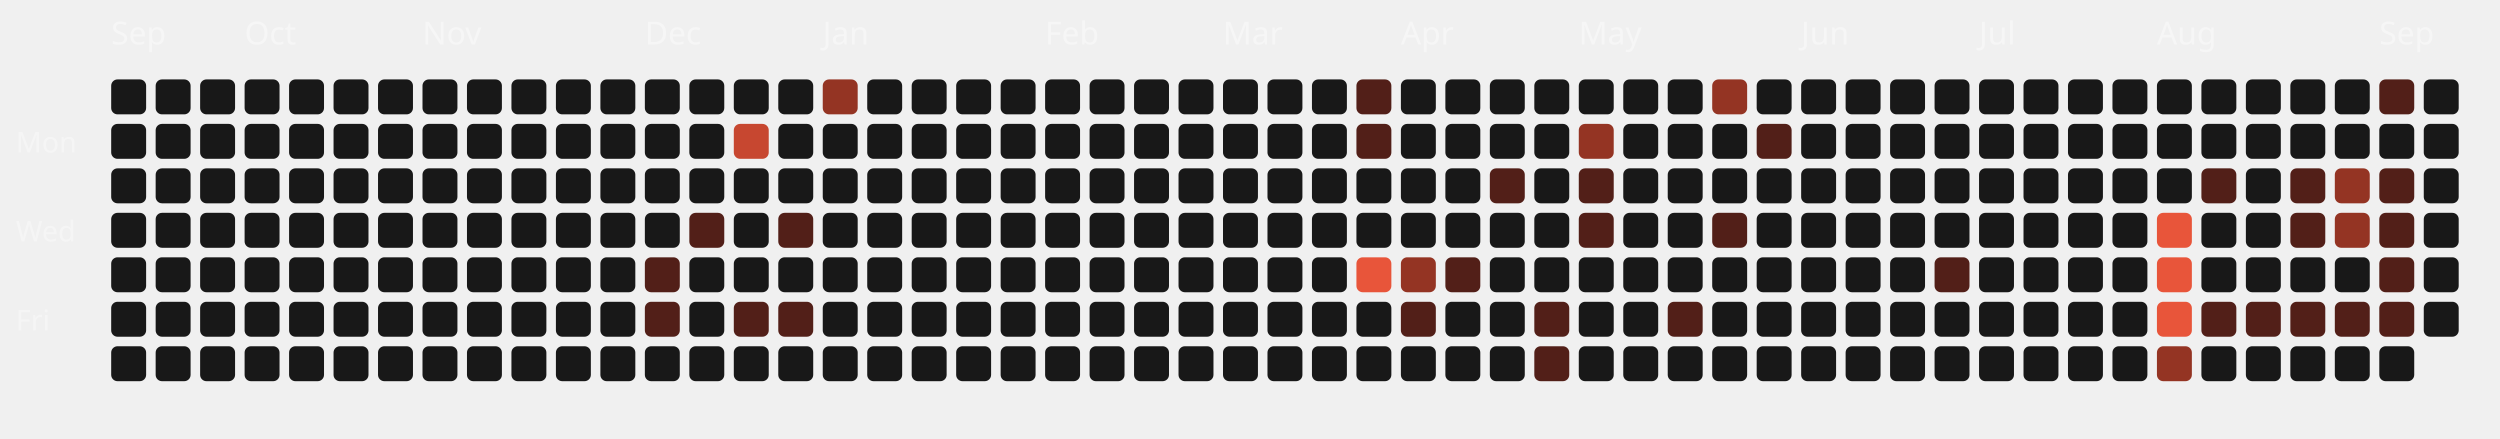
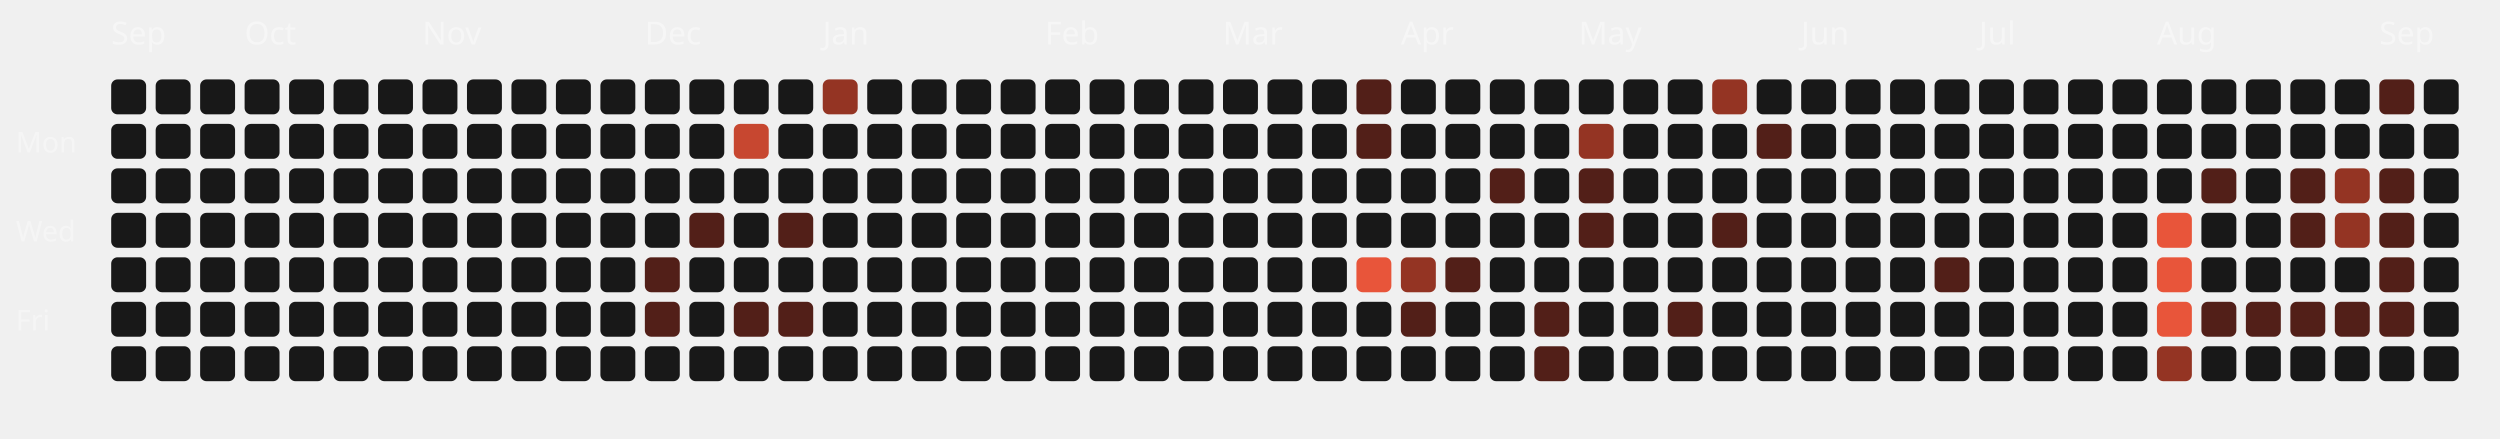
<svg xmlns="http://www.w3.org/2000/svg" viewBox="0 0 787 138" width="100%" height="100%">
  <style>
  .month-label { font-family: "Space Grotesk", sans-serif; font-size: 10px; fill: rgba(255,255,255,0.4); }
  .wday-label { font-family: "Space Grotesk", sans-serif; font-size: 9px; fill: rgba(255,255,255,0.35); }
  .day-rect { transition: all 0.2s ease; cursor: pointer; }
  .day-rect:hover { stroke: #fff; stroke-width: 1px; transform: scale(1.1); transform-origin: center; }
</style>
  <text x="5" y="48" class="wday-label">Mon</text>
  <text x="5" y="76" class="wday-label">Wed</text>
  <text x="5" y="104" class="wday-label">Fri</text>
  <text x="35" y="14" class="month-label">Sep</text>
  <rect x="35" y="25" width="11" height="11" rx="2" ry="2" fill="#181818" class="day-rect" />
  <rect x="35" y="39" width="11" height="11" rx="2" ry="2" fill="#181818" class="day-rect" />
  <rect x="35" y="53" width="11" height="11" rx="2" ry="2" fill="#181818" class="day-rect" />
  <rect x="35" y="67" width="11" height="11" rx="2" ry="2" fill="#181818" class="day-rect" />
  <rect x="35" y="81" width="11" height="11" rx="2" ry="2" fill="#181818" class="day-rect" />
  <rect x="35" y="95" width="11" height="11" rx="2" ry="2" fill="#181818" class="day-rect" />
  <rect x="35" y="109" width="11" height="11" rx="2" ry="2" fill="#181818" class="day-rect" />
  <rect x="49" y="25" width="11" height="11" rx="2" ry="2" fill="#181818" class="day-rect" />
  <rect x="49" y="39" width="11" height="11" rx="2" ry="2" fill="#181818" class="day-rect" />
  <rect x="49" y="53" width="11" height="11" rx="2" ry="2" fill="#181818" class="day-rect" />
  <rect x="49" y="67" width="11" height="11" rx="2" ry="2" fill="#181818" class="day-rect" />
  <rect x="49" y="81" width="11" height="11" rx="2" ry="2" fill="#181818" class="day-rect" />
  <rect x="49" y="95" width="11" height="11" rx="2" ry="2" fill="#181818" class="day-rect" />
  <rect x="49" y="109" width="11" height="11" rx="2" ry="2" fill="#181818" class="day-rect" />
  <rect x="63" y="25" width="11" height="11" rx="2" ry="2" fill="#181818" class="day-rect" />
  <rect x="63" y="39" width="11" height="11" rx="2" ry="2" fill="#181818" class="day-rect" />
  <rect x="63" y="53" width="11" height="11" rx="2" ry="2" fill="#181818" class="day-rect" />
  <rect x="63" y="67" width="11" height="11" rx="2" ry="2" fill="#181818" class="day-rect" />
  <rect x="63" y="81" width="11" height="11" rx="2" ry="2" fill="#181818" class="day-rect" />
  <rect x="63" y="95" width="11" height="11" rx="2" ry="2" fill="#181818" class="day-rect" />
  <rect x="63" y="109" width="11" height="11" rx="2" ry="2" fill="#181818" class="day-rect" />
  <rect x="77" y="25" width="11" height="11" rx="2" ry="2" fill="#181818" class="day-rect" />
  <rect x="77" y="39" width="11" height="11" rx="2" ry="2" fill="#181818" class="day-rect" />
  <rect x="77" y="53" width="11" height="11" rx="2" ry="2" fill="#181818" class="day-rect" />
  <text x="77" y="14" class="month-label">Oct</text>
  <rect x="77" y="67" width="11" height="11" rx="2" ry="2" fill="#181818" class="day-rect" />
  <rect x="77" y="81" width="11" height="11" rx="2" ry="2" fill="#181818" class="day-rect" />
  <rect x="77" y="95" width="11" height="11" rx="2" ry="2" fill="#181818" class="day-rect" />
  <rect x="77" y="109" width="11" height="11" rx="2" ry="2" fill="#181818" class="day-rect" />
  <rect x="91" y="25" width="11" height="11" rx="2" ry="2" fill="#181818" class="day-rect" />
  <rect x="91" y="39" width="11" height="11" rx="2" ry="2" fill="#181818" class="day-rect" />
  <rect x="91" y="53" width="11" height="11" rx="2" ry="2" fill="#181818" class="day-rect" />
  <rect x="91" y="67" width="11" height="11" rx="2" ry="2" fill="#181818" class="day-rect" />
  <rect x="91" y="81" width="11" height="11" rx="2" ry="2" fill="#181818" class="day-rect" />
  <rect x="91" y="95" width="11" height="11" rx="2" ry="2" fill="#181818" class="day-rect" />
  <rect x="91" y="109" width="11" height="11" rx="2" ry="2" fill="#181818" class="day-rect" />
  <rect x="105" y="25" width="11" height="11" rx="2" ry="2" fill="#181818" class="day-rect" />
  <rect x="105" y="39" width="11" height="11" rx="2" ry="2" fill="#181818" class="day-rect" />
  <rect x="105" y="53" width="11" height="11" rx="2" ry="2" fill="#181818" class="day-rect" />
  <rect x="105" y="67" width="11" height="11" rx="2" ry="2" fill="#181818" class="day-rect" />
  <rect x="105" y="81" width="11" height="11" rx="2" ry="2" fill="#181818" class="day-rect" />
  <rect x="105" y="95" width="11" height="11" rx="2" ry="2" fill="#181818" class="day-rect" />
  <rect x="105" y="109" width="11" height="11" rx="2" ry="2" fill="#181818" class="day-rect" />
  <rect x="119" y="25" width="11" height="11" rx="2" ry="2" fill="#181818" class="day-rect" />
  <rect x="119" y="39" width="11" height="11" rx="2" ry="2" fill="#181818" class="day-rect" />
  <rect x="119" y="53" width="11" height="11" rx="2" ry="2" fill="#181818" class="day-rect" />
  <rect x="119" y="67" width="11" height="11" rx="2" ry="2" fill="#181818" class="day-rect" />
  <rect x="119" y="81" width="11" height="11" rx="2" ry="2" fill="#181818" class="day-rect" />
  <rect x="119" y="95" width="11" height="11" rx="2" ry="2" fill="#181818" class="day-rect" />
  <rect x="119" y="109" width="11" height="11" rx="2" ry="2" fill="#181818" class="day-rect" />
  <rect x="133" y="25" width="11" height="11" rx="2" ry="2" fill="#181818" class="day-rect" />
  <rect x="133" y="39" width="11" height="11" rx="2" ry="2" fill="#181818" class="day-rect" />
  <rect x="133" y="53" width="11" height="11" rx="2" ry="2" fill="#181818" class="day-rect" />
  <rect x="133" y="67" width="11" height="11" rx="2" ry="2" fill="#181818" class="day-rect" />
  <rect x="133" y="81" width="11" height="11" rx="2" ry="2" fill="#181818" class="day-rect" />
  <rect x="133" y="95" width="11" height="11" rx="2" ry="2" fill="#181818" class="day-rect" />
  <text x="133" y="14" class="month-label">Nov</text>
  <rect x="133" y="109" width="11" height="11" rx="2" ry="2" fill="#181818" class="day-rect" />
  <rect x="147" y="25" width="11" height="11" rx="2" ry="2" fill="#181818" class="day-rect" />
  <rect x="147" y="39" width="11" height="11" rx="2" ry="2" fill="#181818" class="day-rect" />
  <rect x="147" y="53" width="11" height="11" rx="2" ry="2" fill="#181818" class="day-rect" />
  <rect x="147" y="67" width="11" height="11" rx="2" ry="2" fill="#181818" class="day-rect" />
  <rect x="147" y="81" width="11" height="11" rx="2" ry="2" fill="#181818" class="day-rect" />
  <rect x="147" y="95" width="11" height="11" rx="2" ry="2" fill="#181818" class="day-rect" />
  <rect x="147" y="109" width="11" height="11" rx="2" ry="2" fill="#181818" class="day-rect" />
  <rect x="161" y="25" width="11" height="11" rx="2" ry="2" fill="#181818" class="day-rect" />
  <rect x="161" y="39" width="11" height="11" rx="2" ry="2" fill="#181818" class="day-rect" />
  <rect x="161" y="53" width="11" height="11" rx="2" ry="2" fill="#181818" class="day-rect" />
  <rect x="161" y="67" width="11" height="11" rx="2" ry="2" fill="#181818" class="day-rect" />
  <rect x="161" y="81" width="11" height="11" rx="2" ry="2" fill="#181818" class="day-rect" />
  <rect x="161" y="95" width="11" height="11" rx="2" ry="2" fill="#181818" class="day-rect" />
  <rect x="161" y="109" width="11" height="11" rx="2" ry="2" fill="#181818" class="day-rect" />
  <rect x="175" y="25" width="11" height="11" rx="2" ry="2" fill="#181818" class="day-rect" />
  <rect x="175" y="39" width="11" height="11" rx="2" ry="2" fill="#181818" class="day-rect" />
  <rect x="175" y="53" width="11" height="11" rx="2" ry="2" fill="#181818" class="day-rect" />
  <rect x="175" y="67" width="11" height="11" rx="2" ry="2" fill="#181818" class="day-rect" />
  <rect x="175" y="81" width="11" height="11" rx="2" ry="2" fill="#181818" class="day-rect" />
  <rect x="175" y="95" width="11" height="11" rx="2" ry="2" fill="#181818" class="day-rect" />
  <rect x="175" y="109" width="11" height="11" rx="2" ry="2" fill="#181818" class="day-rect" />
  <rect x="189" y="25" width="11" height="11" rx="2" ry="2" fill="#181818" class="day-rect" />
  <rect x="189" y="39" width="11" height="11" rx="2" ry="2" fill="#181818" class="day-rect" />
  <rect x="189" y="53" width="11" height="11" rx="2" ry="2" fill="#181818" class="day-rect" />
  <rect x="189" y="67" width="11" height="11" rx="2" ry="2" fill="#181818" class="day-rect" />
  <rect x="189" y="81" width="11" height="11" rx="2" ry="2" fill="#181818" class="day-rect" />
  <rect x="189" y="95" width="11" height="11" rx="2" ry="2" fill="#181818" class="day-rect" />
  <rect x="189" y="109" width="11" height="11" rx="2" ry="2" fill="#181818" class="day-rect" />
  <rect x="203" y="25" width="11" height="11" rx="2" ry="2" fill="#181818" class="day-rect" />
  <text x="203" y="14" class="month-label">Dec</text>
  <rect x="203" y="39" width="11" height="11" rx="2" ry="2" fill="#181818" class="day-rect" />
  <rect x="203" y="53" width="11" height="11" rx="2" ry="2" fill="#181818" class="day-rect" />
  <rect x="203" y="67" width="11" height="11" rx="2" ry="2" fill="#181818" class="day-rect" />
  <rect x="203" y="81" width="11" height="11" rx="2" ry="2" fill="#521f18" class="day-rect" />
  <rect x="203" y="95" width="11" height="11" rx="2" ry="2" fill="#521f18" class="day-rect" />
  <rect x="203" y="109" width="11" height="11" rx="2" ry="2" fill="#181818" class="day-rect" />
  <rect x="217" y="25" width="11" height="11" rx="2" ry="2" fill="#181818" class="day-rect" />
  <rect x="217" y="39" width="11" height="11" rx="2" ry="2" fill="#181818" class="day-rect" />
  <rect x="217" y="53" width="11" height="11" rx="2" ry="2" fill="#181818" class="day-rect" />
  <rect x="217" y="67" width="11" height="11" rx="2" ry="2" fill="#521f18" class="day-rect" />
  <rect x="217" y="81" width="11" height="11" rx="2" ry="2" fill="#181818" class="day-rect" />
  <rect x="217" y="95" width="11" height="11" rx="2" ry="2" fill="#181818" class="day-rect" />
  <rect x="217" y="109" width="11" height="11" rx="2" ry="2" fill="#181818" class="day-rect" />
  <rect x="231" y="25" width="11" height="11" rx="2" ry="2" fill="#181818" class="day-rect" />
  <rect x="231" y="39" width="11" height="11" rx="2" ry="2" fill="#c74730" class="day-rect" />
  <rect x="231" y="53" width="11" height="11" rx="2" ry="2" fill="#181818" class="day-rect" />
  <rect x="231" y="67" width="11" height="11" rx="2" ry="2" fill="#181818" class="day-rect" />
  <rect x="231" y="81" width="11" height="11" rx="2" ry="2" fill="#181818" class="day-rect" />
  <rect x="231" y="95" width="11" height="11" rx="2" ry="2" fill="#521f18" class="day-rect" />
  <rect x="231" y="109" width="11" height="11" rx="2" ry="2" fill="#181818" class="day-rect" />
  <rect x="245" y="25" width="11" height="11" rx="2" ry="2" fill="#181818" class="day-rect" />
  <rect x="245" y="39" width="11" height="11" rx="2" ry="2" fill="#181818" class="day-rect" />
  <rect x="245" y="53" width="11" height="11" rx="2" ry="2" fill="#181818" class="day-rect" />
  <rect x="245" y="67" width="11" height="11" rx="2" ry="2" fill="#521f18" class="day-rect" />
  <rect x="245" y="81" width="11" height="11" rx="2" ry="2" fill="#181818" class="day-rect" />
  <rect x="245" y="95" width="11" height="11" rx="2" ry="2" fill="#521f18" class="day-rect" />
  <rect x="245" y="109" width="11" height="11" rx="2" ry="2" fill="#181818" class="day-rect" />
  <rect x="259" y="25" width="11" height="11" rx="2" ry="2" fill="#943423" class="day-rect" />
  <rect x="259" y="39" width="11" height="11" rx="2" ry="2" fill="#181818" class="day-rect" />
  <rect x="259" y="53" width="11" height="11" rx="2" ry="2" fill="#181818" class="day-rect" />
  <rect x="259" y="67" width="11" height="11" rx="2" ry="2" fill="#181818" class="day-rect" />
  <text x="259" y="14" class="month-label">Jan</text>
  <rect x="259" y="81" width="11" height="11" rx="2" ry="2" fill="#181818" class="day-rect" />
  <rect x="259" y="95" width="11" height="11" rx="2" ry="2" fill="#181818" class="day-rect" />
  <rect x="259" y="109" width="11" height="11" rx="2" ry="2" fill="#181818" class="day-rect" />
  <rect x="273" y="25" width="11" height="11" rx="2" ry="2" fill="#181818" class="day-rect" />
  <rect x="273" y="39" width="11" height="11" rx="2" ry="2" fill="#181818" class="day-rect" />
  <rect x="273" y="53" width="11" height="11" rx="2" ry="2" fill="#181818" class="day-rect" />
  <rect x="273" y="67" width="11" height="11" rx="2" ry="2" fill="#181818" class="day-rect" />
  <rect x="273" y="81" width="11" height="11" rx="2" ry="2" fill="#181818" class="day-rect" />
  <rect x="273" y="95" width="11" height="11" rx="2" ry="2" fill="#181818" class="day-rect" />
  <rect x="273" y="109" width="11" height="11" rx="2" ry="2" fill="#181818" class="day-rect" />
  <rect x="287" y="25" width="11" height="11" rx="2" ry="2" fill="#181818" class="day-rect" />
  <rect x="287" y="39" width="11" height="11" rx="2" ry="2" fill="#181818" class="day-rect" />
  <rect x="287" y="53" width="11" height="11" rx="2" ry="2" fill="#181818" class="day-rect" />
  <rect x="287" y="67" width="11" height="11" rx="2" ry="2" fill="#181818" class="day-rect" />
  <rect x="287" y="81" width="11" height="11" rx="2" ry="2" fill="#181818" class="day-rect" />
  <rect x="287" y="95" width="11" height="11" rx="2" ry="2" fill="#181818" class="day-rect" />
  <rect x="287" y="109" width="11" height="11" rx="2" ry="2" fill="#181818" class="day-rect" />
  <rect x="301" y="25" width="11" height="11" rx="2" ry="2" fill="#181818" class="day-rect" />
  <rect x="301" y="39" width="11" height="11" rx="2" ry="2" fill="#181818" class="day-rect" />
  <rect x="301" y="53" width="11" height="11" rx="2" ry="2" fill="#181818" class="day-rect" />
  <rect x="301" y="67" width="11" height="11" rx="2" ry="2" fill="#181818" class="day-rect" />
  <rect x="301" y="81" width="11" height="11" rx="2" ry="2" fill="#181818" class="day-rect" />
  <rect x="301" y="95" width="11" height="11" rx="2" ry="2" fill="#181818" class="day-rect" />
  <rect x="301" y="109" width="11" height="11" rx="2" ry="2" fill="#181818" class="day-rect" />
  <rect x="315" y="25" width="11" height="11" rx="2" ry="2" fill="#181818" class="day-rect" />
  <rect x="315" y="39" width="11" height="11" rx="2" ry="2" fill="#181818" class="day-rect" />
  <rect x="315" y="53" width="11" height="11" rx="2" ry="2" fill="#181818" class="day-rect" />
  <rect x="315" y="67" width="11" height="11" rx="2" ry="2" fill="#181818" class="day-rect" />
  <rect x="315" y="81" width="11" height="11" rx="2" ry="2" fill="#181818" class="day-rect" />
  <rect x="315" y="95" width="11" height="11" rx="2" ry="2" fill="#181818" class="day-rect" />
  <rect x="315" y="109" width="11" height="11" rx="2" ry="2" fill="#181818" class="day-rect" />
  <text x="329" y="14" class="month-label">Feb</text>
  <rect x="329" y="25" width="11" height="11" rx="2" ry="2" fill="#181818" class="day-rect" />
  <rect x="329" y="39" width="11" height="11" rx="2" ry="2" fill="#181818" class="day-rect" />
  <rect x="329" y="53" width="11" height="11" rx="2" ry="2" fill="#181818" class="day-rect" />
  <rect x="329" y="67" width="11" height="11" rx="2" ry="2" fill="#181818" class="day-rect" />
  <rect x="329" y="81" width="11" height="11" rx="2" ry="2" fill="#181818" class="day-rect" />
  <rect x="329" y="95" width="11" height="11" rx="2" ry="2" fill="#181818" class="day-rect" />
  <rect x="329" y="109" width="11" height="11" rx="2" ry="2" fill="#181818" class="day-rect" />
  <rect x="343" y="25" width="11" height="11" rx="2" ry="2" fill="#181818" class="day-rect" />
  <rect x="343" y="39" width="11" height="11" rx="2" ry="2" fill="#181818" class="day-rect" />
  <rect x="343" y="53" width="11" height="11" rx="2" ry="2" fill="#181818" class="day-rect" />
  <rect x="343" y="67" width="11" height="11" rx="2" ry="2" fill="#181818" class="day-rect" />
  <rect x="343" y="81" width="11" height="11" rx="2" ry="2" fill="#181818" class="day-rect" />
  <rect x="343" y="95" width="11" height="11" rx="2" ry="2" fill="#181818" class="day-rect" />
  <rect x="343" y="109" width="11" height="11" rx="2" ry="2" fill="#181818" class="day-rect" />
  <rect x="357" y="25" width="11" height="11" rx="2" ry="2" fill="#181818" class="day-rect" />
  <rect x="357" y="39" width="11" height="11" rx="2" ry="2" fill="#181818" class="day-rect" />
  <rect x="357" y="53" width="11" height="11" rx="2" ry="2" fill="#181818" class="day-rect" />
  <rect x="357" y="67" width="11" height="11" rx="2" ry="2" fill="#181818" class="day-rect" />
  <rect x="357" y="81" width="11" height="11" rx="2" ry="2" fill="#181818" class="day-rect" />
  <rect x="357" y="95" width="11" height="11" rx="2" ry="2" fill="#181818" class="day-rect" />
  <rect x="357" y="109" width="11" height="11" rx="2" ry="2" fill="#181818" class="day-rect" />
  <rect x="371" y="25" width="11" height="11" rx="2" ry="2" fill="#181818" class="day-rect" />
  <rect x="371" y="39" width="11" height="11" rx="2" ry="2" fill="#181818" class="day-rect" />
  <rect x="371" y="53" width="11" height="11" rx="2" ry="2" fill="#181818" class="day-rect" />
  <rect x="371" y="67" width="11" height="11" rx="2" ry="2" fill="#181818" class="day-rect" />
  <rect x="371" y="81" width="11" height="11" rx="2" ry="2" fill="#181818" class="day-rect" />
  <rect x="371" y="95" width="11" height="11" rx="2" ry="2" fill="#181818" class="day-rect" />
  <rect x="371" y="109" width="11" height="11" rx="2" ry="2" fill="#181818" class="day-rect" />
  <text x="385" y="14" class="month-label">Mar</text>
  <rect x="385" y="25" width="11" height="11" rx="2" ry="2" fill="#181818" class="day-rect" />
  <rect x="385" y="39" width="11" height="11" rx="2" ry="2" fill="#181818" class="day-rect" />
  <rect x="385" y="53" width="11" height="11" rx="2" ry="2" fill="#181818" class="day-rect" />
  <rect x="385" y="67" width="11" height="11" rx="2" ry="2" fill="#181818" class="day-rect" />
  <rect x="385" y="81" width="11" height="11" rx="2" ry="2" fill="#181818" class="day-rect" />
  <rect x="385" y="95" width="11" height="11" rx="2" ry="2" fill="#181818" class="day-rect" />
  <rect x="385" y="109" width="11" height="11" rx="2" ry="2" fill="#181818" class="day-rect" />
  <rect x="399" y="25" width="11" height="11" rx="2" ry="2" fill="#181818" class="day-rect" />
  <rect x="399" y="39" width="11" height="11" rx="2" ry="2" fill="#181818" class="day-rect" />
  <rect x="399" y="53" width="11" height="11" rx="2" ry="2" fill="#181818" class="day-rect" />
  <rect x="399" y="67" width="11" height="11" rx="2" ry="2" fill="#181818" class="day-rect" />
  <rect x="399" y="81" width="11" height="11" rx="2" ry="2" fill="#181818" class="day-rect" />
  <rect x="399" y="95" width="11" height="11" rx="2" ry="2" fill="#181818" class="day-rect" />
  <rect x="399" y="109" width="11" height="11" rx="2" ry="2" fill="#181818" class="day-rect" />
  <rect x="413" y="25" width="11" height="11" rx="2" ry="2" fill="#181818" class="day-rect" />
  <rect x="413" y="39" width="11" height="11" rx="2" ry="2" fill="#181818" class="day-rect" />
  <rect x="413" y="53" width="11" height="11" rx="2" ry="2" fill="#181818" class="day-rect" />
  <rect x="413" y="67" width="11" height="11" rx="2" ry="2" fill="#181818" class="day-rect" />
  <rect x="413" y="81" width="11" height="11" rx="2" ry="2" fill="#181818" class="day-rect" />
  <rect x="413" y="95" width="11" height="11" rx="2" ry="2" fill="#181818" class="day-rect" />
  <rect x="413" y="109" width="11" height="11" rx="2" ry="2" fill="#181818" class="day-rect" />
  <rect x="427" y="25" width="11" height="11" rx="2" ry="2" fill="#521f18" class="day-rect" />
  <rect x="427" y="39" width="11" height="11" rx="2" ry="2" fill="#521f18" class="day-rect" />
  <rect x="427" y="53" width="11" height="11" rx="2" ry="2" fill="#181818" class="day-rect" />
  <rect x="427" y="67" width="11" height="11" rx="2" ry="2" fill="#181818" class="day-rect" />
  <rect x="427" y="81" width="11" height="11" rx="2" ry="2" fill="#E8553A" class="day-rect" />
  <rect x="427" y="95" width="11" height="11" rx="2" ry="2" fill="#181818" class="day-rect" />
  <rect x="427" y="109" width="11" height="11" rx="2" ry="2" fill="#181818" class="day-rect" />
  <rect x="441" y="25" width="11" height="11" rx="2" ry="2" fill="#181818" class="day-rect" />
  <rect x="441" y="39" width="11" height="11" rx="2" ry="2" fill="#181818" class="day-rect" />
  <rect x="441" y="53" width="11" height="11" rx="2" ry="2" fill="#181818" class="day-rect" />
  <text x="441" y="14" class="month-label">Apr</text>
  <rect x="441" y="67" width="11" height="11" rx="2" ry="2" fill="#181818" class="day-rect" />
  <rect x="441" y="81" width="11" height="11" rx="2" ry="2" fill="#943423" class="day-rect" />
  <rect x="441" y="95" width="11" height="11" rx="2" ry="2" fill="#521f18" class="day-rect" />
  <rect x="441" y="109" width="11" height="11" rx="2" ry="2" fill="#181818" class="day-rect" />
  <rect x="455" y="25" width="11" height="11" rx="2" ry="2" fill="#181818" class="day-rect" />
  <rect x="455" y="39" width="11" height="11" rx="2" ry="2" fill="#181818" class="day-rect" />
  <rect x="455" y="53" width="11" height="11" rx="2" ry="2" fill="#181818" class="day-rect" />
  <rect x="455" y="67" width="11" height="11" rx="2" ry="2" fill="#181818" class="day-rect" />
  <rect x="455" y="81" width="11" height="11" rx="2" ry="2" fill="#521f18" class="day-rect" />
  <rect x="455" y="95" width="11" height="11" rx="2" ry="2" fill="#181818" class="day-rect" />
  <rect x="455" y="109" width="11" height="11" rx="2" ry="2" fill="#181818" class="day-rect" />
  <rect x="469" y="25" width="11" height="11" rx="2" ry="2" fill="#181818" class="day-rect" />
  <rect x="469" y="39" width="11" height="11" rx="2" ry="2" fill="#181818" class="day-rect" />
  <rect x="469" y="53" width="11" height="11" rx="2" ry="2" fill="#521f18" class="day-rect" />
  <rect x="469" y="67" width="11" height="11" rx="2" ry="2" fill="#181818" class="day-rect" />
  <rect x="469" y="81" width="11" height="11" rx="2" ry="2" fill="#181818" class="day-rect" />
  <rect x="469" y="95" width="11" height="11" rx="2" ry="2" fill="#181818" class="day-rect" />
  <rect x="469" y="109" width="11" height="11" rx="2" ry="2" fill="#181818" class="day-rect" />
  <rect x="483" y="25" width="11" height="11" rx="2" ry="2" fill="#181818" class="day-rect" />
  <rect x="483" y="39" width="11" height="11" rx="2" ry="2" fill="#181818" class="day-rect" />
  <rect x="483" y="53" width="11" height="11" rx="2" ry="2" fill="#181818" class="day-rect" />
  <rect x="483" y="67" width="11" height="11" rx="2" ry="2" fill="#181818" class="day-rect" />
  <rect x="483" y="81" width="11" height="11" rx="2" ry="2" fill="#181818" class="day-rect" />
  <rect x="483" y="95" width="11" height="11" rx="2" ry="2" fill="#521f18" class="day-rect" />
  <rect x="483" y="109" width="11" height="11" rx="2" ry="2" fill="#521f18" class="day-rect" />
  <rect x="497" y="25" width="11" height="11" rx="2" ry="2" fill="#181818" class="day-rect" />
  <rect x="497" y="39" width="11" height="11" rx="2" ry="2" fill="#943423" class="day-rect" />
  <rect x="497" y="53" width="11" height="11" rx="2" ry="2" fill="#521f18" class="day-rect" />
  <rect x="497" y="67" width="11" height="11" rx="2" ry="2" fill="#521f18" class="day-rect" />
  <rect x="497" y="81" width="11" height="11" rx="2" ry="2" fill="#181818" class="day-rect" />
  <text x="497" y="14" class="month-label">May</text>
  <rect x="497" y="95" width="11" height="11" rx="2" ry="2" fill="#181818" class="day-rect" />
  <rect x="497" y="109" width="11" height="11" rx="2" ry="2" fill="#181818" class="day-rect" />
  <rect x="511" y="25" width="11" height="11" rx="2" ry="2" fill="#181818" class="day-rect" />
  <rect x="511" y="39" width="11" height="11" rx="2" ry="2" fill="#181818" class="day-rect" />
  <rect x="511" y="53" width="11" height="11" rx="2" ry="2" fill="#181818" class="day-rect" />
  <rect x="511" y="67" width="11" height="11" rx="2" ry="2" fill="#181818" class="day-rect" />
  <rect x="511" y="81" width="11" height="11" rx="2" ry="2" fill="#181818" class="day-rect" />
  <rect x="511" y="95" width="11" height="11" rx="2" ry="2" fill="#181818" class="day-rect" />
  <rect x="511" y="109" width="11" height="11" rx="2" ry="2" fill="#181818" class="day-rect" />
  <rect x="525" y="25" width="11" height="11" rx="2" ry="2" fill="#181818" class="day-rect" />
  <rect x="525" y="39" width="11" height="11" rx="2" ry="2" fill="#181818" class="day-rect" />
  <rect x="525" y="53" width="11" height="11" rx="2" ry="2" fill="#181818" class="day-rect" />
  <rect x="525" y="67" width="11" height="11" rx="2" ry="2" fill="#181818" class="day-rect" />
  <rect x="525" y="81" width="11" height="11" rx="2" ry="2" fill="#181818" class="day-rect" />
  <rect x="525" y="95" width="11" height="11" rx="2" ry="2" fill="#521f18" class="day-rect" />
  <rect x="525" y="109" width="11" height="11" rx="2" ry="2" fill="#181818" class="day-rect" />
  <rect x="539" y="25" width="11" height="11" rx="2" ry="2" fill="#943423" class="day-rect" />
  <rect x="539" y="39" width="11" height="11" rx="2" ry="2" fill="#181818" class="day-rect" />
  <rect x="539" y="53" width="11" height="11" rx="2" ry="2" fill="#181818" class="day-rect" />
  <rect x="539" y="67" width="11" height="11" rx="2" ry="2" fill="#521f18" class="day-rect" />
  <rect x="539" y="81" width="11" height="11" rx="2" ry="2" fill="#181818" class="day-rect" />
  <rect x="539" y="95" width="11" height="11" rx="2" ry="2" fill="#181818" class="day-rect" />
  <rect x="539" y="109" width="11" height="11" rx="2" ry="2" fill="#181818" class="day-rect" />
  <rect x="553" y="25" width="11" height="11" rx="2" ry="2" fill="#181818" class="day-rect" />
  <rect x="553" y="39" width="11" height="11" rx="2" ry="2" fill="#521f18" class="day-rect" />
  <rect x="553" y="53" width="11" height="11" rx="2" ry="2" fill="#181818" class="day-rect" />
  <rect x="553" y="67" width="11" height="11" rx="2" ry="2" fill="#181818" class="day-rect" />
  <rect x="553" y="81" width="11" height="11" rx="2" ry="2" fill="#181818" class="day-rect" />
  <rect x="553" y="95" width="11" height="11" rx="2" ry="2" fill="#181818" class="day-rect" />
  <rect x="553" y="109" width="11" height="11" rx="2" ry="2" fill="#181818" class="day-rect" />
  <rect x="567" y="25" width="11" height="11" rx="2" ry="2" fill="#181818" class="day-rect" />
  <text x="567" y="14" class="month-label">Jun</text>
  <rect x="567" y="39" width="11" height="11" rx="2" ry="2" fill="#181818" class="day-rect" />
  <rect x="567" y="53" width="11" height="11" rx="2" ry="2" fill="#181818" class="day-rect" />
  <rect x="567" y="67" width="11" height="11" rx="2" ry="2" fill="#181818" class="day-rect" />
  <rect x="567" y="81" width="11" height="11" rx="2" ry="2" fill="#181818" class="day-rect" />
  <rect x="567" y="95" width="11" height="11" rx="2" ry="2" fill="#181818" class="day-rect" />
  <rect x="567" y="109" width="11" height="11" rx="2" ry="2" fill="#181818" class="day-rect" />
  <rect x="581" y="25" width="11" height="11" rx="2" ry="2" fill="#181818" class="day-rect" />
  <rect x="581" y="39" width="11" height="11" rx="2" ry="2" fill="#181818" class="day-rect" />
  <rect x="581" y="53" width="11" height="11" rx="2" ry="2" fill="#181818" class="day-rect" />
  <rect x="581" y="67" width="11" height="11" rx="2" ry="2" fill="#181818" class="day-rect" />
  <rect x="581" y="81" width="11" height="11" rx="2" ry="2" fill="#181818" class="day-rect" />
  <rect x="581" y="95" width="11" height="11" rx="2" ry="2" fill="#181818" class="day-rect" />
  <rect x="581" y="109" width="11" height="11" rx="2" ry="2" fill="#181818" class="day-rect" />
  <rect x="595" y="25" width="11" height="11" rx="2" ry="2" fill="#181818" class="day-rect" />
  <rect x="595" y="39" width="11" height="11" rx="2" ry="2" fill="#181818" class="day-rect" />
  <rect x="595" y="53" width="11" height="11" rx="2" ry="2" fill="#181818" class="day-rect" />
  <rect x="595" y="67" width="11" height="11" rx="2" ry="2" fill="#181818" class="day-rect" />
  <rect x="595" y="81" width="11" height="11" rx="2" ry="2" fill="#181818" class="day-rect" />
  <rect x="595" y="95" width="11" height="11" rx="2" ry="2" fill="#181818" class="day-rect" />
  <rect x="595" y="109" width="11" height="11" rx="2" ry="2" fill="#181818" class="day-rect" />
  <rect x="609" y="25" width="11" height="11" rx="2" ry="2" fill="#181818" class="day-rect" />
  <rect x="609" y="39" width="11" height="11" rx="2" ry="2" fill="#181818" class="day-rect" />
  <rect x="609" y="53" width="11" height="11" rx="2" ry="2" fill="#181818" class="day-rect" />
  <rect x="609" y="67" width="11" height="11" rx="2" ry="2" fill="#181818" class="day-rect" />
  <rect x="609" y="81" width="11" height="11" rx="2" ry="2" fill="#521f18" class="day-rect" />
  <rect x="609" y="95" width="11" height="11" rx="2" ry="2" fill="#181818" class="day-rect" />
  <rect x="609" y="109" width="11" height="11" rx="2" ry="2" fill="#181818" class="day-rect" />
  <rect x="623" y="25" width="11" height="11" rx="2" ry="2" fill="#181818" class="day-rect" />
  <rect x="623" y="39" width="11" height="11" rx="2" ry="2" fill="#181818" class="day-rect" />
  <rect x="623" y="53" width="11" height="11" rx="2" ry="2" fill="#181818" class="day-rect" />
  <text x="623" y="14" class="month-label">Jul</text>
  <rect x="623" y="67" width="11" height="11" rx="2" ry="2" fill="#181818" class="day-rect" />
  <rect x="623" y="81" width="11" height="11" rx="2" ry="2" fill="#181818" class="day-rect" />
  <rect x="623" y="95" width="11" height="11" rx="2" ry="2" fill="#181818" class="day-rect" />
  <rect x="623" y="109" width="11" height="11" rx="2" ry="2" fill="#181818" class="day-rect" />
  <rect x="637" y="25" width="11" height="11" rx="2" ry="2" fill="#181818" class="day-rect" />
  <rect x="637" y="39" width="11" height="11" rx="2" ry="2" fill="#181818" class="day-rect" />
  <rect x="637" y="53" width="11" height="11" rx="2" ry="2" fill="#181818" class="day-rect" />
  <rect x="637" y="67" width="11" height="11" rx="2" ry="2" fill="#181818" class="day-rect" />
  <rect x="637" y="81" width="11" height="11" rx="2" ry="2" fill="#181818" class="day-rect" />
  <rect x="637" y="95" width="11" height="11" rx="2" ry="2" fill="#181818" class="day-rect" />
  <rect x="637" y="109" width="11" height="11" rx="2" ry="2" fill="#181818" class="day-rect" />
  <rect x="651" y="25" width="11" height="11" rx="2" ry="2" fill="#181818" class="day-rect" />
  <rect x="651" y="39" width="11" height="11" rx="2" ry="2" fill="#181818" class="day-rect" />
  <rect x="651" y="53" width="11" height="11" rx="2" ry="2" fill="#181818" class="day-rect" />
  <rect x="651" y="67" width="11" height="11" rx="2" ry="2" fill="#181818" class="day-rect" />
  <rect x="651" y="81" width="11" height="11" rx="2" ry="2" fill="#181818" class="day-rect" />
  <rect x="651" y="95" width="11" height="11" rx="2" ry="2" fill="#181818" class="day-rect" />
  <rect x="651" y="109" width="11" height="11" rx="2" ry="2" fill="#181818" class="day-rect" />
  <rect x="665" y="25" width="11" height="11" rx="2" ry="2" fill="#181818" class="day-rect" />
  <rect x="665" y="39" width="11" height="11" rx="2" ry="2" fill="#181818" class="day-rect" />
  <rect x="665" y="53" width="11" height="11" rx="2" ry="2" fill="#181818" class="day-rect" />
  <rect x="665" y="67" width="11" height="11" rx="2" ry="2" fill="#181818" class="day-rect" />
  <rect x="665" y="81" width="11" height="11" rx="2" ry="2" fill="#181818" class="day-rect" />
  <rect x="665" y="95" width="11" height="11" rx="2" ry="2" fill="#181818" class="day-rect" />
  <rect x="665" y="109" width="11" height="11" rx="2" ry="2" fill="#181818" class="day-rect" />
  <rect x="679" y="25" width="11" height="11" rx="2" ry="2" fill="#181818" class="day-rect" />
  <rect x="679" y="39" width="11" height="11" rx="2" ry="2" fill="#181818" class="day-rect" />
  <rect x="679" y="53" width="11" height="11" rx="2" ry="2" fill="#181818" class="day-rect" />
  <rect x="679" y="67" width="11" height="11" rx="2" ry="2" fill="#E8553A" class="day-rect" />
  <rect x="679" y="81" width="11" height="11" rx="2" ry="2" fill="#E8553A" class="day-rect" />
  <rect x="679" y="95" width="11" height="11" rx="2" ry="2" fill="#E8553A" class="day-rect" />
  <text x="679" y="14" class="month-label">Aug</text>
  <rect x="679" y="109" width="11" height="11" rx="2" ry="2" fill="#943423" class="day-rect" />
  <rect x="693" y="25" width="11" height="11" rx="2" ry="2" fill="#181818" class="day-rect" />
  <rect x="693" y="39" width="11" height="11" rx="2" ry="2" fill="#181818" class="day-rect" />
  <rect x="693" y="53" width="11" height="11" rx="2" ry="2" fill="#521f18" class="day-rect" />
  <rect x="693" y="67" width="11" height="11" rx="2" ry="2" fill="#181818" class="day-rect" />
  <rect x="693" y="81" width="11" height="11" rx="2" ry="2" fill="#181818" class="day-rect" />
  <rect x="693" y="95" width="11" height="11" rx="2" ry="2" fill="#521f18" class="day-rect" />
  <rect x="693" y="109" width="11" height="11" rx="2" ry="2" fill="#181818" class="day-rect" />
  <rect x="707" y="25" width="11" height="11" rx="2" ry="2" fill="#181818" class="day-rect" />
  <rect x="707" y="39" width="11" height="11" rx="2" ry="2" fill="#181818" class="day-rect" />
  <rect x="707" y="53" width="11" height="11" rx="2" ry="2" fill="#181818" class="day-rect" />
  <rect x="707" y="67" width="11" height="11" rx="2" ry="2" fill="#181818" class="day-rect" />
  <rect x="707" y="81" width="11" height="11" rx="2" ry="2" fill="#181818" class="day-rect" />
  <rect x="707" y="95" width="11" height="11" rx="2" ry="2" fill="#521f18" class="day-rect" />
  <rect x="707" y="109" width="11" height="11" rx="2" ry="2" fill="#181818" class="day-rect" />
  <rect x="721" y="25" width="11" height="11" rx="2" ry="2" fill="#181818" class="day-rect" />
  <rect x="721" y="39" width="11" height="11" rx="2" ry="2" fill="#181818" class="day-rect" />
  <rect x="721" y="53" width="11" height="11" rx="2" ry="2" fill="#521f18" class="day-rect" />
  <rect x="721" y="67" width="11" height="11" rx="2" ry="2" fill="#521f18" class="day-rect" />
  <rect x="721" y="81" width="11" height="11" rx="2" ry="2" fill="#181818" class="day-rect" />
  <rect x="721" y="95" width="11" height="11" rx="2" ry="2" fill="#521f18" class="day-rect" />
  <rect x="721" y="109" width="11" height="11" rx="2" ry="2" fill="#181818" class="day-rect" />
  <rect x="735" y="25" width="11" height="11" rx="2" ry="2" fill="#181818" class="day-rect" />
  <rect x="735" y="39" width="11" height="11" rx="2" ry="2" fill="#181818" class="day-rect" />
  <rect x="735" y="53" width="11" height="11" rx="2" ry="2" fill="#943423" class="day-rect" />
  <rect x="735" y="67" width="11" height="11" rx="2" ry="2" fill="#943423" class="day-rect" />
  <rect x="735" y="81" width="11" height="11" rx="2" ry="2" fill="#181818" class="day-rect" />
  <rect x="735" y="95" width="11" height="11" rx="2" ry="2" fill="#521f18" class="day-rect" />
  <rect x="735" y="109" width="11" height="11" rx="2" ry="2" fill="#181818" class="day-rect" />
  <rect x="749" y="25" width="11" height="11" rx="2" ry="2" fill="#521f18" class="day-rect" />
  <rect x="749" y="39" width="11" height="11" rx="2" ry="2" fill="#181818" class="day-rect" />
  <text x="749" y="14" class="month-label">Sep</text>
  <rect x="749" y="53" width="11" height="11" rx="2" ry="2" fill="#521f18" class="day-rect" />
  <rect x="749" y="67" width="11" height="11" rx="2" ry="2" fill="#521f18" class="day-rect" />
  <rect x="749" y="81" width="11" height="11" rx="2" ry="2" fill="#521f18" class="day-rect" />
  <rect x="749" y="95" width="11" height="11" rx="2" ry="2" fill="#521f18" class="day-rect" />
  <rect x="749" y="109" width="11" height="11" rx="2" ry="2" fill="#181818" class="day-rect" />
  <rect x="763" y="25" width="11" height="11" rx="2" ry="2" fill="#181818" class="day-rect" />
  <rect x="763" y="39" width="11" height="11" rx="2" ry="2" fill="#181818" class="day-rect" />
  <rect x="763" y="53" width="11" height="11" rx="2" ry="2" fill="#181818" class="day-rect" />
  <rect x="763" y="67" width="11" height="11" rx="2" ry="2" fill="#181818" class="day-rect" />
  <rect x="763" y="81" width="11" height="11" rx="2" ry="2" fill="#181818" class="day-rect" />
  <rect x="763" y="95" width="11" height="11" rx="2" ry="2" fill="#181818" class="day-rect" />
+   <rect x="763" y="109" width="11" height="11" rx="2" ry="2" fill="#181818" class="day-rect" />
</svg>
